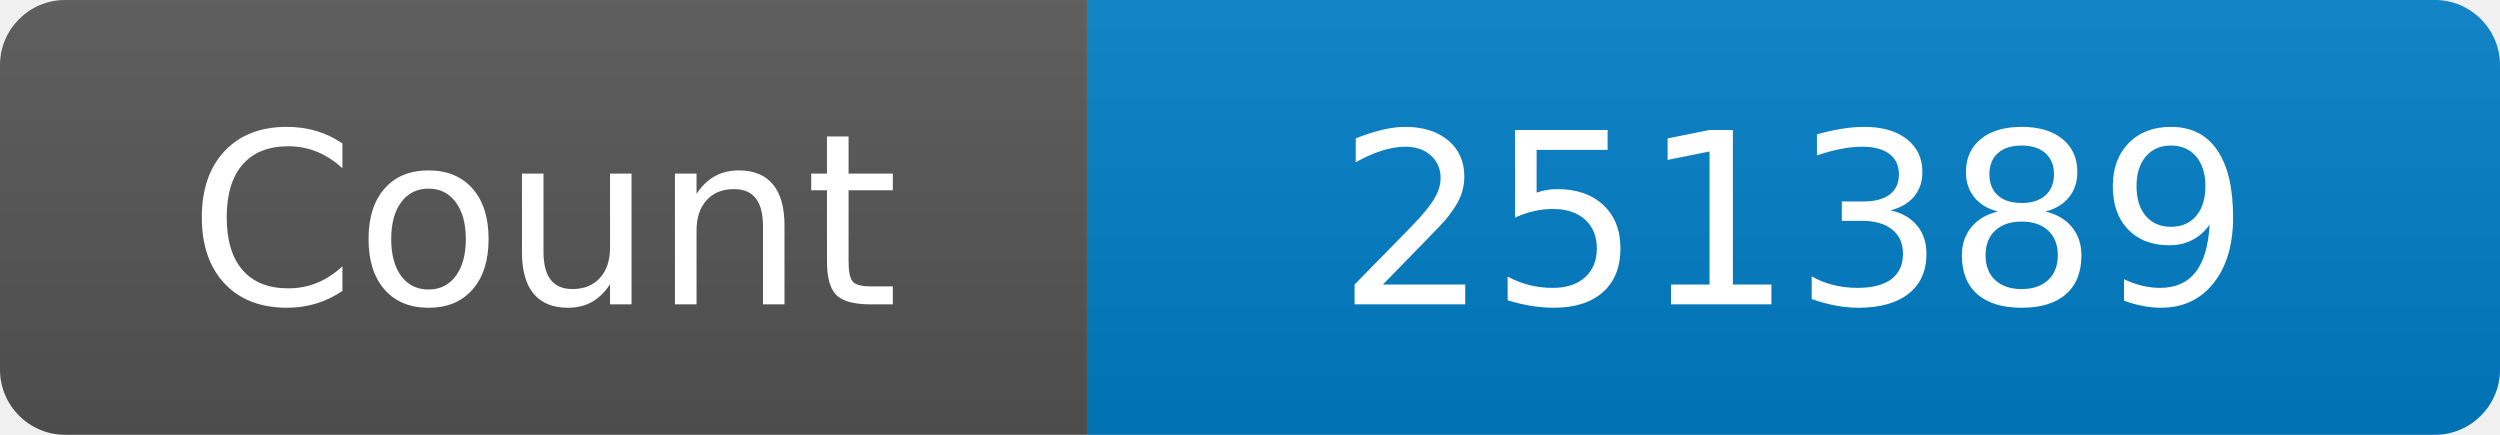
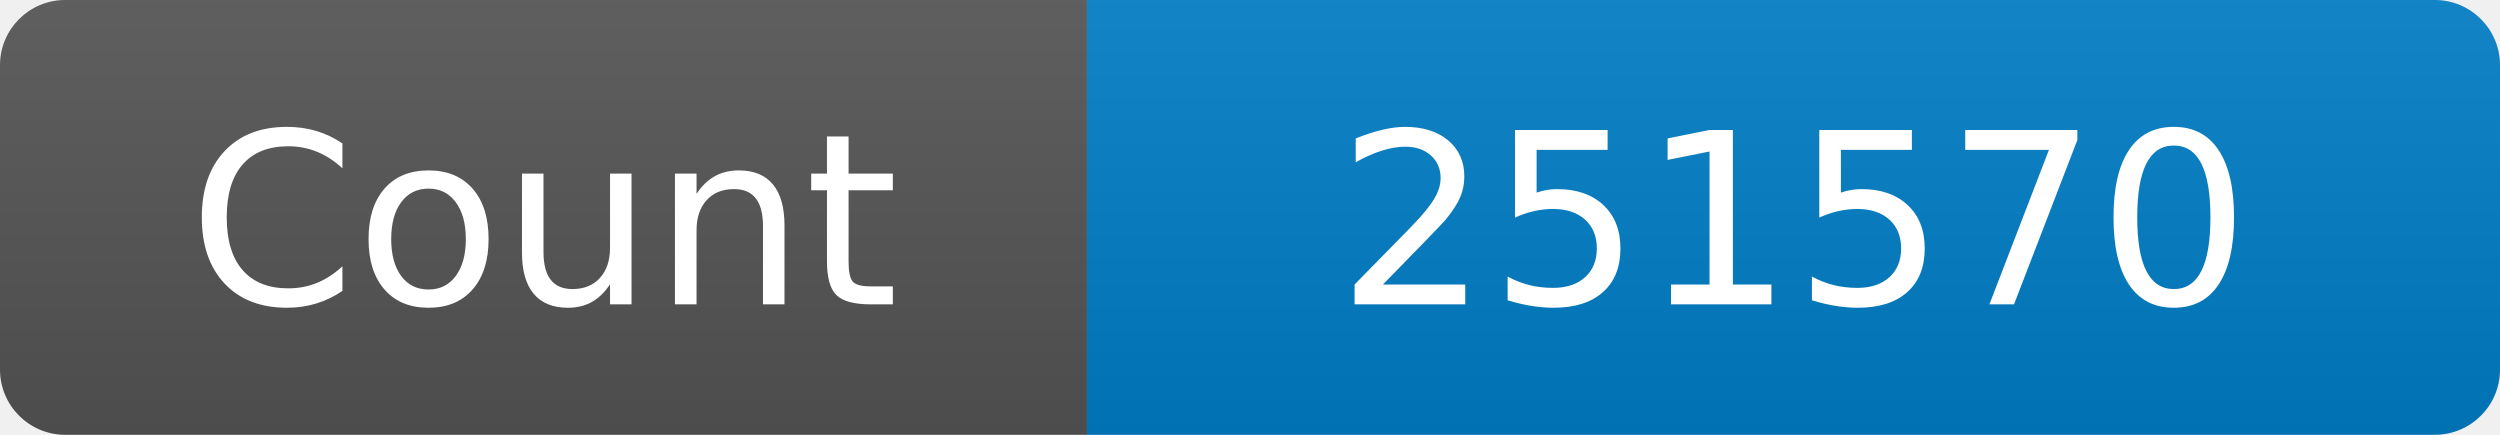
<svg xmlns="http://www.w3.org/2000/svg" width="115" height="20" role="img" aria-label="Maintained?: yes">
  <linearGradient id="s" x2="0" y2="100%">
    <stop offset="0" stop-color="#bbb" stop-opacity=".1" />
    <stop offset="1" stop-opacity=".1" />
  </linearGradient>
  <clipPath id="r">
    <rect width="115" height="20" rx="3" fill="#fff" />
  </clipPath>
  <g clip-path="url(#r)">
    <rect width="50" height="20" fill="#555" />
    <rect x="50" width="160" height="20" fill="#007ec6" />
    <rect width="115" height="20" fill="url(#s)" />
  </g>
  <g fill="#fff" text-anchor="middle" font-family="Verdana,Geneva,DejaVu Sans,sans-serif" font-size="110">
    <text x="250" y="140" transform="scale(.1)" fill="#fff">Count</text>
-     <text x="825" y="140" transform="scale(.1)" fill="#fff">251389</text>
+     <text x="825" y="140" transform="scale(.1)" fill="#fff">251570</text>
  </g>
</svg>
